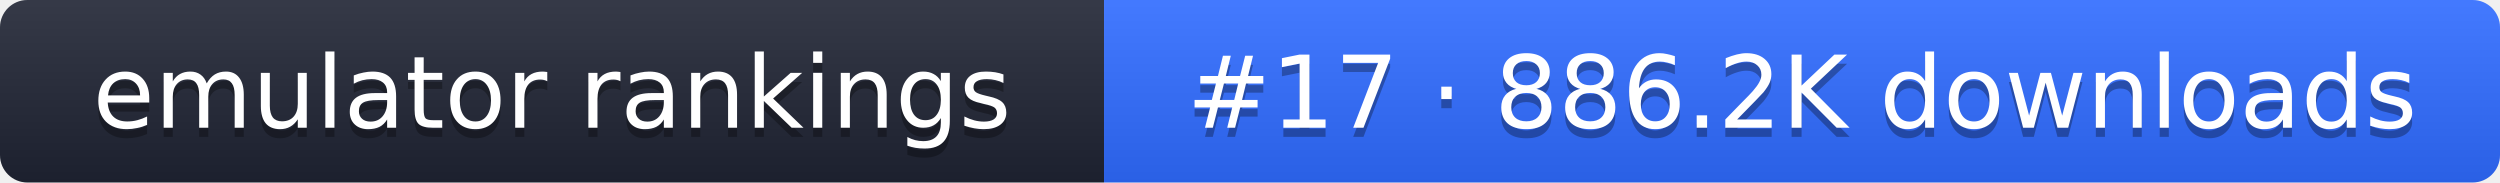
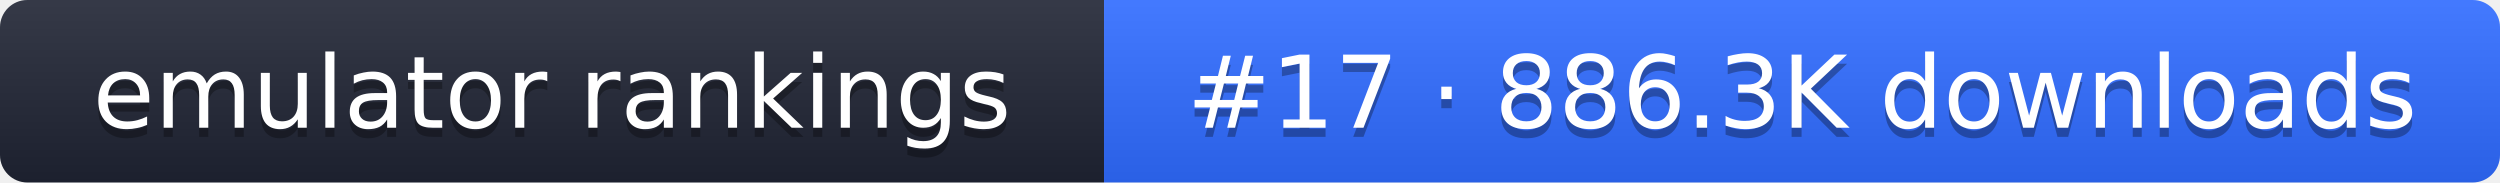
- <svg xmlns="http://www.w3.org/2000/svg" width="274" height="20" role="img" aria-label="emulator rankings: #17 · 886.2K downloads">
+ <svg xmlns="http://www.w3.org/2000/svg" width="274" height="20" role="img" aria-label="emulator rankings: #17 · 886.3K downloads">
  <linearGradient id="g" x2="0" y2="100%">
    <stop offset="0" stop-color="#fff" stop-opacity=".1" />
    <stop offset="1" stop-opacity=".1" />
  </linearGradient>
  <clipPath id="r">
    <rect width="274" height="20" rx="3" fill="#fff" />
  </clipPath>
  <g clip-path="url(#r)">
    <rect width="121" height="20" fill="#1f2433" />
    <rect x="121" width="153" height="20" fill="#2f6bff" />
    <rect width="274" height="20" fill="url(#g)" />
  </g>
  <g fill="#fff" text-anchor="middle" font-family="Verdana,DejaVu Sans,sans-serif" font-size="11">
    <text x="60.5" y="15" fill="#010101" fill-opacity=".3">emulator rankings</text>
    <text x="60.5" y="14">emulator rankings</text>
-     <text x="197.5" y="15" fill="#010101" fill-opacity=".3">#17 · 886.2K downloads</text>
-     <text x="197.5" y="14">#17 · 886.2K downloads</text>
+     <text x="197.5" y="15" fill="#010101" fill-opacity=".3">#17 · 886.3K downloads</text>
+     <text x="197.5" y="14">#17 · 886.3K downloads</text>
  </g>
</svg>
